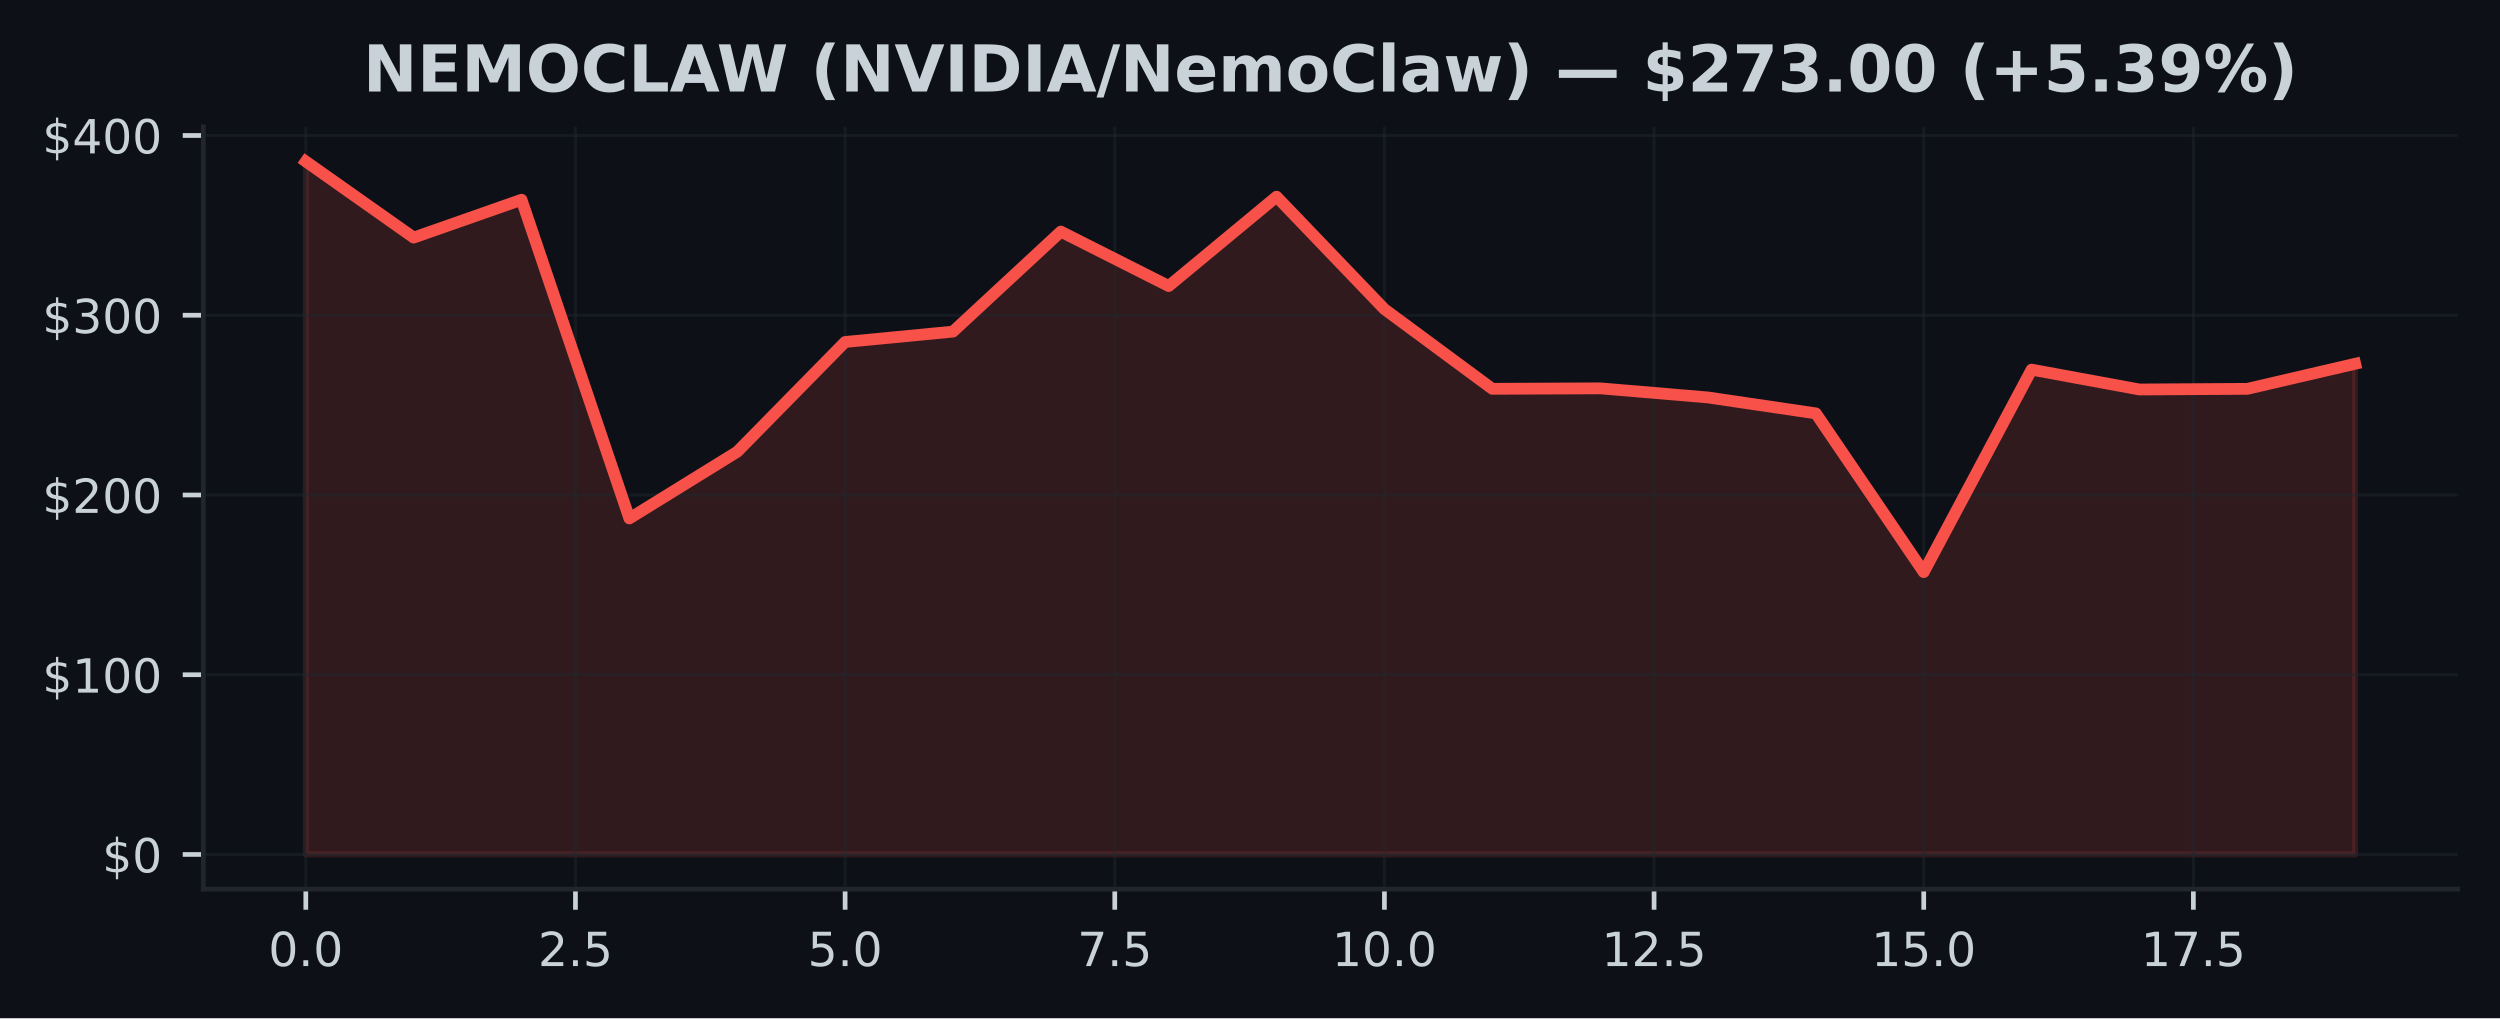
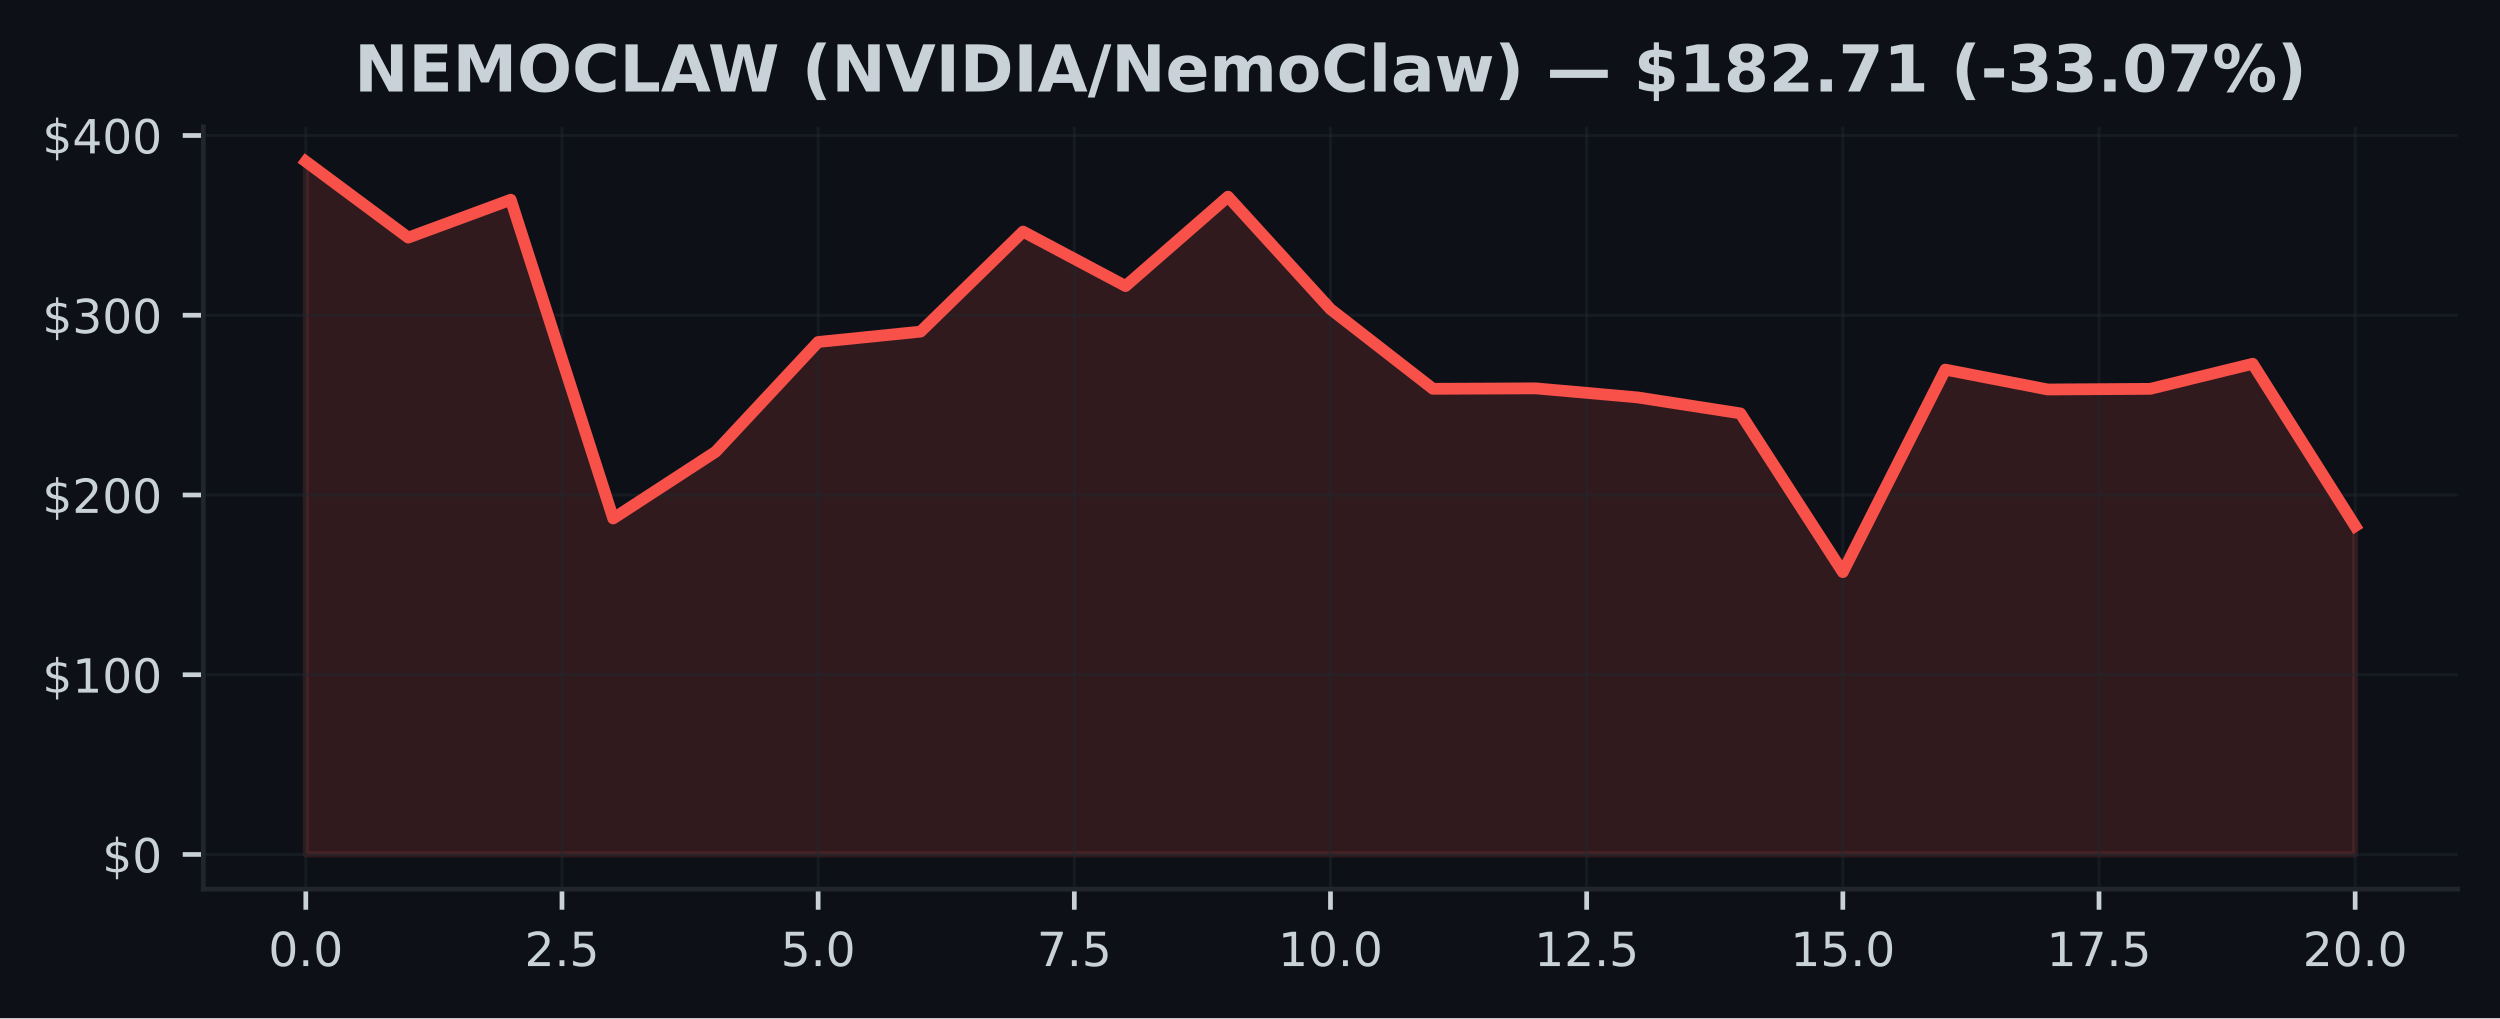
<svg xmlns="http://www.w3.org/2000/svg" xmlns:xlink="http://www.w3.org/1999/xlink" width="424.91pt" height="173.061pt" viewBox="0 0 424.91 173.061" version="1.1">
  <defs>
    <style type="text/css">*{stroke-linejoin: round; stroke-linecap: butt}</style>
  </defs>
  <g id="figure_1">
    <g id="patch_1">
      <path d="M 0 173.061  L 424.91 173.061  L 424.91 0  L 0 0  z " style="fill: #0d1117" />
    </g>
    <g id="axes_1">
      <g id="patch_2">
        <path d="M 34.56 151.118  L 417.71 151.118  L 417.71 21.558  L 34.56 21.558  z " style="fill: #0d1117" />
      </g>
      <g id="FillBetweenPolyCollection_1">
        <defs>
-           <path id="m5de2f988fe" d="M 51.976 -27.832  L 51.976 -145.613  L 70.308 -132.679  L 88.641 -139.112  L 106.974 -84.945  L 125.306 -96.278  L 143.639 -114.935  L 161.971 -116.701  L 180.304 -133.696  L 198.636 -124.442  L 216.969 -139.632  L 235.301 -120.517  L 253.634 -106.977  L 271.966 -107.056  L 290.299 -105.508  L 308.631 -102.798  L 326.964 -75.822  L 345.296 -110.237  L 363.629 -106.861  L 381.962 -106.971  L 400.294 -111.233  L 400.294 -27.832  L 400.294 -27.832  L 381.962 -27.832  L 363.629 -27.832  L 345.296 -27.832  L 326.964 -27.832  L 308.631 -27.832  L 290.299 -27.832  L 271.966 -27.832  L 253.634 -27.832  L 235.301 -27.832  L 216.969 -27.832  L 198.636 -27.832  L 180.304 -27.832  L 161.971 -27.832  L 143.639 -27.832  L 125.306 -27.832  L 106.974 -27.832  L 88.641 -27.832  L 70.308 -27.832  L 51.976 -27.832  z " style="stroke: #f85149; stroke-opacity: 0.15" />
+           <path id="m3e22e75aaa" d="M 51.976 -27.832  L 51.976 -145.613  L 69.392 -132.679  L 86.808 -139.112  L 104.224 -84.945  L 121.64 -96.278  L 139.055 -114.935  L 156.471 -116.701  L 173.887 -133.696  L 191.303 -124.442  L 208.719 -139.632  L 226.135 -120.517  L 243.551 -106.977  L 260.967 -107.056  L 278.383 -105.508  L 295.799 -102.798  L 313.215 -75.822  L 330.63 -110.237  L 348.046 -106.861  L 365.462 -106.971  L 382.878 -111.233  L 400.294 -83.649  L 400.294 -27.832  L 400.294 -27.832  L 382.878 -27.832  L 365.462 -27.832  L 348.046 -27.832  L 330.63 -27.832  L 313.215 -27.832  L 295.799 -27.832  L 278.383 -27.832  L 260.967 -27.832  L 243.551 -27.832  L 226.135 -27.832  L 208.719 -27.832  L 191.303 -27.832  L 173.887 -27.832  L 156.471 -27.832  L 139.055 -27.832  L 121.64 -27.832  L 104.224 -27.832  L 86.808 -27.832  L 69.392 -27.832  L 51.976 -27.832  z " style="stroke: #f85149; stroke-opacity: 0.15" />
        </defs>
-         <g clip-path="url(#p3c7cb63a6d)">
-           <use xlink:href="#m5de2f988fe" x="0" y="173.061" style="fill: #f85149; fill-opacity: 0.15; stroke: #f85149; stroke-opacity: 0.15" />
+         <g clip-path="url(#p27f1dae8fa)">
+           <use xlink:href="#m3e22e75aaa" x="0" y="173.061" style="fill: #f85149; fill-opacity: 0.15; stroke: #f85149; stroke-opacity: 0.15" />
        </g>
      </g>
      <g id="matplotlib.axis_1">
        <g id="xtick_1">
          <g id="line2d_1">
-             <path d="M 51.976 151.118  L 51.976 21.558  " clip-path="url(#p3c7cb63a6d)" style="fill: none; stroke: #21262d; stroke-opacity: 0.5; stroke-width: 0.5; stroke-linecap: square" />
+             <path d="M 51.976 151.118  L 51.976 21.558  " clip-path="url(#p27f1dae8fa)" style="fill: none; stroke: #21262d; stroke-opacity: 0.5; stroke-width: 0.5; stroke-linecap: square" />
          </g>
          <g id="line2d_2">
            <defs>
-               <path id="mfd6f1234af" d="M 0 0  L 0 3.5  " style="stroke: #c9d1d9; stroke-width: 0.8" />
+               <path id="m9bb1d084f6" d="M 0 0  L 0 3.5  " style="stroke: #c9d1d9; stroke-width: 0.8" />
            </defs>
            <g>
-               <use xlink:href="#mfd6f1234af" x="51.976" y="151.118" style="fill: #c9d1d9; stroke: #c9d1d9; stroke-width: 0.8" />
+               <use xlink:href="#m9bb1d084f6" x="51.976" y="151.118" style="fill: #c9d1d9; stroke: #c9d1d9; stroke-width: 0.8" />
            </g>
          </g>
          <g id="text_1">
            <g style="fill: #c9d1d9" transform="translate(45.61466 164.197) scale(0.08 -0.08)">
              <defs>
                <path id="DejaVuSans-30" d="M 2034 4250  Q 1547 4250 1301 3770  Q 1056 3291 1056 2328  Q 1056 1369 1301 889  Q 1547 409 2034 409  Q 2525 409 2770 889  Q 3016 1369 3016 2328  Q 3016 3291 2770 3770  Q 2525 4250 2034 4250  z M 2034 4750  Q 2819 4750 3233 4129  Q 3647 3509 3647 2328  Q 3647 1150 3233 529  Q 2819 -91 2034 -91  Q 1250 -91 836 529  Q 422 1150 422 2328  Q 422 3509 836 4129  Q 1250 4750 2034 4750  z " transform="scale(0.015625)" />
                <path id="DejaVuSans-2e" d="M 684 794  L 1344 794  L 1344 0  L 684 0  L 684 794  z " transform="scale(0.015625)" />
              </defs>
              <use xlink:href="#DejaVuSans-30" />
              <use xlink:href="#DejaVuSans-2e" transform="translate(63.62305 0)" />
              <use xlink:href="#DejaVuSans-30" transform="translate(95.41016 0)" />
            </g>
          </g>
        </g>
        <g id="xtick_2">
          <g id="line2d_3">
-             <path d="M 97.807 151.118  L 97.807 21.558  " clip-path="url(#p3c7cb63a6d)" style="fill: none; stroke: #21262d; stroke-opacity: 0.5; stroke-width: 0.5; stroke-linecap: square" />
+             <path d="M 95.516 151.118  L 95.516 21.558  " clip-path="url(#p27f1dae8fa)" style="fill: none; stroke: #21262d; stroke-opacity: 0.5; stroke-width: 0.5; stroke-linecap: square" />
          </g>
          <g id="line2d_4">
            <g>
-               <use xlink:href="#mfd6f1234af" x="97.807" y="151.118" style="fill: #c9d1d9; stroke: #c9d1d9; stroke-width: 0.8" />
+               <use xlink:href="#m9bb1d084f6" x="95.516" y="151.118" style="fill: #c9d1d9; stroke: #c9d1d9; stroke-width: 0.8" />
            </g>
          </g>
          <g id="text_2">
-             <g style="fill: #c9d1d9" transform="translate(91.446 164.197) scale(0.08 -0.08)">
+             <g style="fill: #c9d1d9" transform="translate(89.15443 164.197) scale(0.08 -0.08)">
              <defs>
                <path id="DejaVuSans-32" d="M 1228 531  L 3431 531  L 3431 0  L 469 0  L 469 531  Q 828 903 1448 1529  Q 2069 2156 2228 2338  Q 2531 2678 2651 2914  Q 2772 3150 2772 3378  Q 2772 3750 2511 3984  Q 2250 4219 1831 4219  Q 1534 4219 1204 4116  Q 875 4013 500 3803  L 500 4441  Q 881 4594 1212 4672  Q 1544 4750 1819 4750  Q 2544 4750 2975 4387  Q 3406 4025 3406 3419  Q 3406 3131 3298 2873  Q 3191 2616 2906 2266  Q 2828 2175 2409 1742  Q 1991 1309 1228 531  z " transform="scale(0.015625)" />
                <path id="DejaVuSans-35" d="M 691 4666  L 3169 4666  L 3169 4134  L 1269 4134  L 1269 2991  Q 1406 3038 1543 3061  Q 1681 3084 1819 3084  Q 2600 3084 3056 2656  Q 3513 2228 3513 1497  Q 3513 744 3044 326  Q 2575 -91 1722 -91  Q 1428 -91 1123 -41  Q 819 9 494 109  L 494 744  Q 775 591 1075 516  Q 1375 441 1709 441  Q 2250 441 2565 725  Q 2881 1009 2881 1497  Q 2881 1984 2565 2268  Q 2250 2553 1709 2553  Q 1456 2553 1204 2497  Q 953 2441 691 2322  L 691 4666  z " transform="scale(0.015625)" />
              </defs>
              <use xlink:href="#DejaVuSans-32" />
              <use xlink:href="#DejaVuSans-2e" transform="translate(63.62305 0)" />
              <use xlink:href="#DejaVuSans-35" transform="translate(95.41016 0)" />
            </g>
          </g>
        </g>
        <g id="xtick_3">
          <g id="line2d_5">
-             <path d="M 143.639 151.118  L 143.639 21.558  " clip-path="url(#p3c7cb63a6d)" style="fill: none; stroke: #21262d; stroke-opacity: 0.5; stroke-width: 0.5; stroke-linecap: square" />
+             <path d="M 139.055 151.118  L 139.055 21.558  " clip-path="url(#p27f1dae8fa)" style="fill: none; stroke: #21262d; stroke-opacity: 0.5; stroke-width: 0.5; stroke-linecap: square" />
          </g>
          <g id="line2d_6">
            <g>
-               <use xlink:href="#mfd6f1234af" x="143.639" y="151.118" style="fill: #c9d1d9; stroke: #c9d1d9; stroke-width: 0.8" />
+               <use xlink:href="#m9bb1d084f6" x="139.055" y="151.118" style="fill: #c9d1d9; stroke: #c9d1d9; stroke-width: 0.8" />
            </g>
          </g>
          <g id="text_3">
-             <g style="fill: #c9d1d9" transform="translate(137.2773 164.197) scale(0.08 -0.08)">
+             <g style="fill: #c9d1d9" transform="translate(132.6942 164.197) scale(0.08 -0.08)">
              <use xlink:href="#DejaVuSans-35" />
              <use xlink:href="#DejaVuSans-2e" transform="translate(63.62305 0)" />
              <use xlink:href="#DejaVuSans-30" transform="translate(95.41016 0)" />
            </g>
          </g>
        </g>
        <g id="xtick_4">
          <g id="line2d_7">
-             <path d="M 189.47 151.118  L 189.47 21.558  " clip-path="url(#p3c7cb63a6d)" style="fill: none; stroke: #21262d; stroke-opacity: 0.5; stroke-width: 0.5; stroke-linecap: square" />
+             <path d="M 182.595 151.118  L 182.595 21.558  " clip-path="url(#p27f1dae8fa)" style="fill: none; stroke: #21262d; stroke-opacity: 0.5; stroke-width: 0.5; stroke-linecap: square" />
          </g>
          <g id="line2d_8">
            <g>
-               <use xlink:href="#mfd6f1234af" x="189.47" y="151.118" style="fill: #c9d1d9; stroke: #c9d1d9; stroke-width: 0.8" />
+               <use xlink:href="#m9bb1d084f6" x="182.595" y="151.118" style="fill: #c9d1d9; stroke: #c9d1d9; stroke-width: 0.8" />
            </g>
          </g>
          <g id="text_4">
-             <g style="fill: #c9d1d9" transform="translate(183.1087 164.197) scale(0.08 -0.08)">
+             <g style="fill: #c9d1d9" transform="translate(176.234 164.197) scale(0.08 -0.08)">
              <defs>
                <path id="DejaVuSans-37" d="M 525 4666  L 3525 4666  L 3525 4397  L 1831 0  L 1172 0  L 2766 4134  L 525 4134  L 525 4666  z " transform="scale(0.015625)" />
              </defs>
              <use xlink:href="#DejaVuSans-37" />
              <use xlink:href="#DejaVuSans-2e" transform="translate(63.62305 0)" />
              <use xlink:href="#DejaVuSans-35" transform="translate(95.41016 0)" />
            </g>
          </g>
        </g>
        <g id="xtick_5">
          <g id="line2d_9">
-             <path d="M 235.301 151.118  L 235.301 21.558  " clip-path="url(#p3c7cb63a6d)" style="fill: none; stroke: #21262d; stroke-opacity: 0.5; stroke-width: 0.5; stroke-linecap: square" />
+             <path d="M 226.135 151.118  L 226.135 21.558  " clip-path="url(#p27f1dae8fa)" style="fill: none; stroke: #21262d; stroke-opacity: 0.5; stroke-width: 0.5; stroke-linecap: square" />
          </g>
          <g id="line2d_10">
            <g>
-               <use xlink:href="#mfd6f1234af" x="235.301" y="151.118" style="fill: #c9d1d9; stroke: #c9d1d9; stroke-width: 0.8" />
+               <use xlink:href="#m9bb1d084f6" x="226.135" y="151.118" style="fill: #c9d1d9; stroke: #c9d1d9; stroke-width: 0.8" />
            </g>
          </g>
          <g id="text_5">
-             <g style="fill: #c9d1d9" transform="translate(226.395 164.197) scale(0.08 -0.08)">
+             <g style="fill: #c9d1d9" transform="translate(217.2287 164.197) scale(0.08 -0.08)">
              <defs>
                <path id="DejaVuSans-31" d="M 794 531  L 1825 531  L 1825 4091  L 703 3866  L 703 4441  L 1819 4666  L 2450 4666  L 2450 531  L 3481 531  L 3481 0  L 794 0  L 794 531  z " transform="scale(0.015625)" />
              </defs>
              <use xlink:href="#DejaVuSans-31" />
              <use xlink:href="#DejaVuSans-30" transform="translate(63.62305 0)" />
              <use xlink:href="#DejaVuSans-2e" transform="translate(127.2461 0)" />
              <use xlink:href="#DejaVuSans-30" transform="translate(159.0332 0)" />
            </g>
          </g>
        </g>
        <g id="xtick_6">
          <g id="line2d_11">
-             <path d="M 281.133 151.118  L 281.133 21.558  " clip-path="url(#p3c7cb63a6d)" style="fill: none; stroke: #21262d; stroke-opacity: 0.5; stroke-width: 0.5; stroke-linecap: square" />
+             <path d="M 269.675 151.118  L 269.675 21.558  " clip-path="url(#p27f1dae8fa)" style="fill: none; stroke: #21262d; stroke-opacity: 0.5; stroke-width: 0.5; stroke-linecap: square" />
          </g>
          <g id="line2d_12">
            <g>
-               <use xlink:href="#mfd6f1234af" x="281.133" y="151.118" style="fill: #c9d1d9; stroke: #c9d1d9; stroke-width: 0.8" />
+               <use xlink:href="#m9bb1d084f6" x="269.675" y="151.118" style="fill: #c9d1d9; stroke: #c9d1d9; stroke-width: 0.8" />
            </g>
          </g>
          <g id="text_6">
-             <g style="fill: #c9d1d9" transform="translate(272.2264 164.197) scale(0.08 -0.08)">
+             <g style="fill: #c9d1d9" transform="translate(260.7685 164.197) scale(0.08 -0.08)">
              <use xlink:href="#DejaVuSans-31" />
              <use xlink:href="#DejaVuSans-32" transform="translate(63.62305 0)" />
              <use xlink:href="#DejaVuSans-2e" transform="translate(127.2461 0)" />
              <use xlink:href="#DejaVuSans-35" transform="translate(159.0332 0)" />
            </g>
          </g>
        </g>
        <g id="xtick_7">
          <g id="line2d_13">
-             <path d="M 326.964 151.118  L 326.964 21.558  " clip-path="url(#p3c7cb63a6d)" style="fill: none; stroke: #21262d; stroke-opacity: 0.5; stroke-width: 0.5; stroke-linecap: square" />
+             <path d="M 313.215 151.118  L 313.215 21.558  " clip-path="url(#p27f1dae8fa)" style="fill: none; stroke: #21262d; stroke-opacity: 0.5; stroke-width: 0.5; stroke-linecap: square" />
          </g>
          <g id="line2d_14">
            <g>
-               <use xlink:href="#mfd6f1234af" x="326.964" y="151.118" style="fill: #c9d1d9; stroke: #c9d1d9; stroke-width: 0.8" />
+               <use xlink:href="#m9bb1d084f6" x="313.215" y="151.118" style="fill: #c9d1d9; stroke: #c9d1d9; stroke-width: 0.8" />
            </g>
          </g>
          <g id="text_7">
-             <g style="fill: #c9d1d9" transform="translate(318.0577 164.197) scale(0.08 -0.08)">
+             <g style="fill: #c9d1d9" transform="translate(304.3083 164.197) scale(0.08 -0.08)">
              <use xlink:href="#DejaVuSans-31" />
              <use xlink:href="#DejaVuSans-35" transform="translate(63.62305 0)" />
              <use xlink:href="#DejaVuSans-2e" transform="translate(127.2461 0)" />
              <use xlink:href="#DejaVuSans-30" transform="translate(159.0332 0)" />
            </g>
          </g>
        </g>
        <g id="xtick_8">
          <g id="line2d_15">
-             <path d="M 372.795 151.118  L 372.795 21.558  " clip-path="url(#p3c7cb63a6d)" style="fill: none; stroke: #21262d; stroke-opacity: 0.5; stroke-width: 0.5; stroke-linecap: square" />
+             <path d="M 356.754 151.118  L 356.754 21.558  " clip-path="url(#p27f1dae8fa)" style="fill: none; stroke: #21262d; stroke-opacity: 0.5; stroke-width: 0.5; stroke-linecap: square" />
          </g>
          <g id="line2d_16">
            <g>
-               <use xlink:href="#mfd6f1234af" x="372.795" y="151.118" style="fill: #c9d1d9; stroke: #c9d1d9; stroke-width: 0.8" />
+               <use xlink:href="#m9bb1d084f6" x="356.754" y="151.118" style="fill: #c9d1d9; stroke: #c9d1d9; stroke-width: 0.8" />
            </g>
          </g>
          <g id="text_8">
-             <g style="fill: #c9d1d9" transform="translate(363.889 164.197) scale(0.08 -0.08)">
+             <g style="fill: #c9d1d9" transform="translate(347.8481 164.197) scale(0.08 -0.08)">
              <use xlink:href="#DejaVuSans-31" />
              <use xlink:href="#DejaVuSans-37" transform="translate(63.62305 0)" />
              <use xlink:href="#DejaVuSans-2e" transform="translate(127.2461 0)" />
              <use xlink:href="#DejaVuSans-35" transform="translate(159.0332 0)" />
            </g>
          </g>
        </g>
+         <g id="xtick_9">
+           <g id="line2d_17">
+             <path d="M 400.294 151.118  L 400.294 21.558  " clip-path="url(#p27f1dae8fa)" style="fill: none; stroke: #21262d; stroke-opacity: 0.5; stroke-width: 0.5; stroke-linecap: square" />
+           </g>
+           <g id="line2d_18">
+             <g>
+               <use xlink:href="#m9bb1d084f6" x="400.294" y="151.118" style="fill: #c9d1d9; stroke: #c9d1d9; stroke-width: 0.8" />
+             </g>
+           </g>
+           <g id="text_9">
+             <g style="fill: #c9d1d9" transform="translate(391.3878 164.197) scale(0.08 -0.08)">
+               <use xlink:href="#DejaVuSans-32" />
+               <use xlink:href="#DejaVuSans-30" transform="translate(63.62305 0)" />
+               <use xlink:href="#DejaVuSans-2e" transform="translate(127.2461 0)" />
+               <use xlink:href="#DejaVuSans-30" transform="translate(159.0332 0)" />
+             </g>
+           </g>
+         </g>
      </g>
      <g id="matplotlib.axis_2">
        <g id="ytick_1">
-           <g id="line2d_17">
-             <path d="M 34.56 145.229  L 417.71 145.229  " clip-path="url(#p3c7cb63a6d)" style="fill: none; stroke: #21262d; stroke-opacity: 0.5; stroke-width: 0.5; stroke-linecap: square" />
-           </g>
-           <g id="line2d_18">
+           <g id="line2d_19">
+             <path d="M 34.56 145.229  L 417.71 145.229  " clip-path="url(#p27f1dae8fa)" style="fill: none; stroke: #21262d; stroke-opacity: 0.5; stroke-width: 0.5; stroke-linecap: square" />
+           </g>
+           <g id="line2d_20">
            <defs>
-               <path id="mcff704e233" d="M 0 0  L -3.5 0  " style="stroke: #c9d1d9; stroke-width: 0.8" />
+               <path id="m68b8982aea" d="M 0 0  L -3.5 0  " style="stroke: #c9d1d9; stroke-width: 0.8" />
            </defs>
            <g>
-               <use xlink:href="#mcff704e233" x="34.56" y="145.229" style="fill: #c9d1d9; stroke: #c9d1d9; stroke-width: 0.8" />
-             </g>
-           </g>
-           <g id="text_9">
+               <use xlink:href="#m68b8982aea" x="34.56" y="145.229" style="fill: #c9d1d9; stroke: #c9d1d9; stroke-width: 0.8" />
+             </g>
+           </g>
+           <g id="text_10">
            <g style="fill: #c9d1d9" transform="translate(17.38 148.2686) scale(0.08 -0.08)">
              <defs>
                <path id="DejaVuSans-24" d="M 2163 -941  L 1850 -941  L 1847 0  Q 1519 6 1191 76  Q 863 147 531 288  L 531 850  Q 850 650 1176 548  Q 1503 447 1850 444  L 1850 1869  Q 1159 1981 845 2250  Q 531 2519 531 2988  Q 531 3497 872 3790  Q 1213 4084 1850 4128  L 1850 4863  L 2163 4863  L 2163 4138  Q 2453 4125 2725 4076  Q 2997 4028 3256 3944  L 3256 3397  Q 2997 3528 2723 3600  Q 2450 3672 2163 3684  L 2163 2350  Q 2872 2241 3206 1959  Q 3541 1678 3541 1191  Q 3541 663 3186 358  Q 2831 53 2163 6  L 2163 -941  z M 1850 2406  L 1850 3688  Q 1488 3647 1297 3481  Q 1106 3316 1106 3041  Q 1106 2772 1282 2622  Q 1459 2472 1850 2406  z M 2163 1806  L 2163 453  Q 2559 506 2761 678  Q 2963 850 2963 1131  Q 2963 1406 2770 1568  Q 2578 1731 2163 1806  z " transform="scale(0.015625)" />
              </defs>
              <use xlink:href="#DejaVuSans-24" />
              <use xlink:href="#DejaVuSans-30" transform="translate(63.62305 0)" />
            </g>
          </g>
        </g>
        <g id="ytick_2">
-           <g id="line2d_19">
-             <path d="M 34.56 114.679  L 417.71 114.679  " clip-path="url(#p3c7cb63a6d)" style="fill: none; stroke: #21262d; stroke-opacity: 0.5; stroke-width: 0.5; stroke-linecap: square" />
-           </g>
-           <g id="line2d_20">
-             <g>
-               <use xlink:href="#mcff704e233" x="34.56" y="114.679" style="fill: #c9d1d9; stroke: #c9d1d9; stroke-width: 0.8" />
-             </g>
-           </g>
-           <g id="text_10">
+           <g id="line2d_21">
+             <path d="M 34.56 114.679  L 417.71 114.679  " clip-path="url(#p27f1dae8fa)" style="fill: none; stroke: #21262d; stroke-opacity: 0.5; stroke-width: 0.5; stroke-linecap: square" />
+           </g>
+           <g id="line2d_22">
+             <g>
+               <use xlink:href="#m68b8982aea" x="34.56" y="114.679" style="fill: #c9d1d9; stroke: #c9d1d9; stroke-width: 0.8" />
+             </g>
+           </g>
+           <g id="text_11">
            <g style="fill: #c9d1d9" transform="translate(7.2 117.7187) scale(0.08 -0.08)">
              <use xlink:href="#DejaVuSans-24" />
              <use xlink:href="#DejaVuSans-31" transform="translate(63.62305 0)" />
              <use xlink:href="#DejaVuSans-30" transform="translate(127.2461 0)" />
              <use xlink:href="#DejaVuSans-30" transform="translate(190.8691 0)" />
            </g>
          </g>
        </g>
        <g id="ytick_3">
-           <g id="line2d_21">
-             <path d="M 34.56 84.13  L 417.71 84.13  " clip-path="url(#p3c7cb63a6d)" style="fill: none; stroke: #21262d; stroke-opacity: 0.5; stroke-width: 0.5; stroke-linecap: square" />
-           </g>
-           <g id="line2d_22">
-             <g>
-               <use xlink:href="#mcff704e233" x="34.56" y="84.13" style="fill: #c9d1d9; stroke: #c9d1d9; stroke-width: 0.8" />
-             </g>
-           </g>
-           <g id="text_11">
+           <g id="line2d_23">
+             <path d="M 34.56 84.13  L 417.71 84.13  " clip-path="url(#p27f1dae8fa)" style="fill: none; stroke: #21262d; stroke-opacity: 0.5; stroke-width: 0.5; stroke-linecap: square" />
+           </g>
+           <g id="line2d_24">
+             <g>
+               <use xlink:href="#m68b8982aea" x="34.56" y="84.13" style="fill: #c9d1d9; stroke: #c9d1d9; stroke-width: 0.8" />
+             </g>
+           </g>
+           <g id="text_12">
            <g style="fill: #c9d1d9" transform="translate(7.2 87.1689) scale(0.08 -0.08)">
              <use xlink:href="#DejaVuSans-24" />
              <use xlink:href="#DejaVuSans-32" transform="translate(63.62305 0)" />
              <use xlink:href="#DejaVuSans-30" transform="translate(127.2461 0)" />
              <use xlink:href="#DejaVuSans-30" transform="translate(190.8691 0)" />
            </g>
          </g>
        </g>
        <g id="ytick_4">
-           <g id="line2d_23">
-             <path d="M 34.56 53.58  L 417.71 53.58  " clip-path="url(#p3c7cb63a6d)" style="fill: none; stroke: #21262d; stroke-opacity: 0.5; stroke-width: 0.5; stroke-linecap: square" />
-           </g>
-           <g id="line2d_24">
-             <g>
-               <use xlink:href="#mcff704e233" x="34.56" y="53.58" style="fill: #c9d1d9; stroke: #c9d1d9; stroke-width: 0.8" />
-             </g>
-           </g>
-           <g id="text_12">
+           <g id="line2d_25">
+             <path d="M 34.56 53.58  L 417.71 53.58  " clip-path="url(#p27f1dae8fa)" style="fill: none; stroke: #21262d; stroke-opacity: 0.5; stroke-width: 0.5; stroke-linecap: square" />
+           </g>
+           <g id="line2d_26">
+             <g>
+               <use xlink:href="#m68b8982aea" x="34.56" y="53.58" style="fill: #c9d1d9; stroke: #c9d1d9; stroke-width: 0.8" />
+             </g>
+           </g>
+           <g id="text_13">
            <g style="fill: #c9d1d9" transform="translate(7.2 56.61907) scale(0.08 -0.08)">
              <defs>
                <path id="DejaVuSans-33" d="M 2597 2516  Q 3050 2419 3304 2112  Q 3559 1806 3559 1356  Q 3559 666 3084 287  Q 2609 -91 1734 -91  Q 1441 -91 1130 -33  Q 819 25 488 141  L 488 750  Q 750 597 1062 519  Q 1375 441 1716 441  Q 2309 441 2620 675  Q 2931 909 2931 1356  Q 2931 1769 2642 2001  Q 2353 2234 1838 2234  L 1294 2234  L 1294 2753  L 1863 2753  Q 2328 2753 2575 2939  Q 2822 3125 2822 3475  Q 2822 3834 2567 4026  Q 2313 4219 1838 4219  Q 1578 4219 1281 4162  Q 984 4106 628 3988  L 628 4550  Q 988 4650 1302 4700  Q 1616 4750 1894 4750  Q 2613 4750 3031 4423  Q 3450 4097 3450 3541  Q 3450 3153 3228 2886  Q 3006 2619 2597 2516  z " transform="scale(0.015625)" />
              </defs>
              <use xlink:href="#DejaVuSans-24" />
              <use xlink:href="#DejaVuSans-33" transform="translate(63.62305 0)" />
              <use xlink:href="#DejaVuSans-30" transform="translate(127.2461 0)" />
              <use xlink:href="#DejaVuSans-30" transform="translate(190.8691 0)" />
            </g>
          </g>
        </g>
        <g id="ytick_5">
-           <g id="line2d_25">
-             <path d="M 34.56 23.03  L 417.71 23.03  " clip-path="url(#p3c7cb63a6d)" style="fill: none; stroke: #21262d; stroke-opacity: 0.5; stroke-width: 0.5; stroke-linecap: square" />
-           </g>
-           <g id="line2d_26">
-             <g>
-               <use xlink:href="#mcff704e233" x="34.56" y="23.03" style="fill: #c9d1d9; stroke: #c9d1d9; stroke-width: 0.8" />
-             </g>
-           </g>
-           <g id="text_13">
+           <g id="line2d_27">
+             <path d="M 34.56 23.03  L 417.71 23.03  " clip-path="url(#p27f1dae8fa)" style="fill: none; stroke: #21262d; stroke-opacity: 0.5; stroke-width: 0.5; stroke-linecap: square" />
+           </g>
+           <g id="line2d_28">
+             <g>
+               <use xlink:href="#m68b8982aea" x="34.56" y="23.03" style="fill: #c9d1d9; stroke: #c9d1d9; stroke-width: 0.8" />
+             </g>
+           </g>
+           <g id="text_14">
            <g style="fill: #c9d1d9" transform="translate(7.2 26.06924) scale(0.08 -0.08)">
              <defs>
                <path id="DejaVuSans-34" d="M 2419 4116  L 825 1625  L 2419 1625  L 2419 4116  z M 2253 4666  L 3047 4666  L 3047 1625  L 3713 1625  L 3713 1100  L 3047 1100  L 3047 0  L 2419 0  L 2419 1100  L 313 1100  L 313 1709  L 2253 4666  z " transform="scale(0.015625)" />
              </defs>
              <use xlink:href="#DejaVuSans-24" />
              <use xlink:href="#DejaVuSans-34" transform="translate(63.62305 0)" />
              <use xlink:href="#DejaVuSans-30" transform="translate(127.2461 0)" />
              <use xlink:href="#DejaVuSans-30" transform="translate(190.8691 0)" />
            </g>
          </g>
        </g>
      </g>
-       <g id="line2d_27">
-         <path d="M 51.976 27.447  L 70.308 40.382  L 88.641 33.948  L 106.974 88.116  L 125.306 76.782  L 143.639 58.126  L 161.971 56.36  L 180.304 39.365  L 198.636 48.618  L 216.969 33.429  L 235.301 52.544  L 253.634 66.084  L 271.966 66.004  L 290.299 67.553  L 308.631 70.263  L 326.964 97.238  L 345.296 62.824  L 363.629 66.2  L 381.962 66.09  L 400.294 61.828  " clip-path="url(#p3c7cb63a6d)" style="fill: none; stroke: #f85149; stroke-width: 2; stroke-linecap: square" />
+       <g id="line2d_29">
+         <path d="M 51.976 27.447  L 69.392 40.382  L 86.808 33.948  L 104.224 88.116  L 121.64 76.782  L 139.055 58.126  L 156.471 56.36  L 173.887 39.365  L 191.303 48.618  L 208.719 33.429  L 226.135 52.544  L 243.551 66.084  L 260.967 66.004  L 278.383 67.553  L 295.799 70.263  L 313.215 97.238  L 330.63 62.824  L 348.046 66.2  L 365.462 66.09  L 382.878 61.828  L 400.294 89.412  " clip-path="url(#p27f1dae8fa)" style="fill: none; stroke: #f85149; stroke-width: 2; stroke-linecap: square" />
      </g>
      <g id="patch_3">
        <path d="M 34.56 151.118  L 34.56 21.558  " style="fill: none; stroke: #21262d; stroke-width: 0.8; stroke-linejoin: miter; stroke-linecap: square" />
      </g>
      <g id="patch_4">
        <path d="M 34.56 151.118  L 417.71 151.118  " style="fill: none; stroke: #21262d; stroke-width: 0.8; stroke-linejoin: miter; stroke-linecap: square" />
      </g>
-       <g id="text_14">
-         <g style="fill: #c9d1d9" transform="translate(61.71508 15.55828) scale(0.11 -0.11)">
+       <g id="text_15">
+         <g style="fill: #c9d1d9" transform="translate(60.21461 15.55828) scale(0.11 -0.11)">
          <defs>
            <path id="DejaVuSans-Bold-4e" d="M 588 4666  L 1931 4666  L 3628 1466  L 3628 4666  L 4769 4666  L 4769 0  L 3425 0  L 1728 3200  L 1728 0  L 588 0  L 588 4666  z " transform="scale(0.015625)" />
            <path id="DejaVuSans-Bold-45" d="M 588 4666  L 3834 4666  L 3834 3756  L 1791 3756  L 1791 2888  L 3713 2888  L 3713 1978  L 1791 1978  L 1791 909  L 3903 909  L 3903 0  L 588 0  L 588 4666  z " transform="scale(0.015625)" />
            <path id="DejaVuSans-Bold-4d" d="M 588 4666  L 2119 4666  L 3181 2169  L 4250 4666  L 5778 4666  L 5778 0  L 4641 0  L 4641 3413  L 3566 897  L 2803 897  L 1728 3413  L 1728 0  L 588 0  L 588 4666  z " transform="scale(0.015625)" />
            <path id="DejaVuSans-Bold-4f" d="M 2719 3878  Q 2169 3878 1866 3472  Q 1563 3066 1563 2328  Q 1563 1594 1866 1187  Q 2169 781 2719 781  Q 3272 781 3575 1187  Q 3878 1594 3878 2328  Q 3878 3066 3575 3472  Q 3272 3878 2719 3878  z M 2719 4750  Q 3844 4750 4481 4106  Q 5119 3463 5119 2328  Q 5119 1197 4481 553  Q 3844 -91 2719 -91  Q 1597 -91 958 553  Q 319 1197 319 2328  Q 319 3463 958 4106  Q 1597 4750 2719 4750  z " transform="scale(0.015625)" />
            <path id="DejaVuSans-Bold-43" d="M 4288 256  Q 3956 84 3597 -3  Q 3238 -91 2847 -91  Q 1681 -91 1000 561  Q 319 1213 319 2328  Q 319 3447 1000 4098  Q 1681 4750 2847 4750  Q 3238 4750 3597 4662  Q 3956 4575 4288 4403  L 4288 3438  Q 3953 3666 3628 3772  Q 3303 3878 2944 3878  Q 2300 3878 1931 3465  Q 1563 3053 1563 2328  Q 1563 1606 1931 1193  Q 2300 781 2944 781  Q 3303 781 3628 887  Q 3953 994 4288 1222  L 4288 256  z " transform="scale(0.015625)" />
            <path id="DejaVuSans-Bold-4c" d="M 588 4666  L 1791 4666  L 1791 909  L 3903 909  L 3903 0  L 588 0  L 588 4666  z " transform="scale(0.015625)" />
            <path id="DejaVuSans-Bold-41" d="M 3419 850  L 1538 850  L 1241 0  L 31 0  L 1759 4666  L 3194 4666  L 4922 0  L 3713 0  L 3419 850  z M 1838 1716  L 3116 1716  L 2478 3572  L 1838 1716  z " transform="scale(0.015625)" />
            <path id="DejaVuSans-Bold-57" d="M 191 4666  L 1344 4666  L 2150 1275  L 2950 4666  L 4109 4666  L 4909 1275  L 5716 4666  L 6859 4666  L 5759 0  L 4372 0  L 3525 3547  L 2688 0  L 1300 0  L 191 4666  z " transform="scale(0.015625)" />
            <path id="DejaVuSans-Bold-20" transform="scale(0.015625)" />
            <path id="DejaVuSans-Bold-28" d="M 2413 -844  L 1484 -844  Q 1006 -72 778 623  Q 550 1319 550 2003  Q 550 2688 779 3389  Q 1009 4091 1484 4856  L 2413 4856  Q 2013 4116 1813 3408  Q 1613 2700 1613 2009  Q 1613 1319 1811 609  Q 2009 -100 2413 -844  z " transform="scale(0.015625)" />
            <path id="DejaVuSans-Bold-56" d="M 31 4666  L 1241 4666  L 2478 1222  L 3713 4666  L 4922 4666  L 3194 0  L 1759 0  L 31 4666  z " transform="scale(0.015625)" />
            <path id="DejaVuSans-Bold-49" d="M 588 4666  L 1791 4666  L 1791 0  L 588 0  L 588 4666  z " transform="scale(0.015625)" />
            <path id="DejaVuSans-Bold-44" d="M 1791 3756  L 1791 909  L 2222 909  Q 2959 909 3348 1275  Q 3738 1641 3738 2338  Q 3738 3031 3350 3393  Q 2963 3756 2222 3756  L 1791 3756  z M 588 4666  L 1856 4666  Q 2919 4666 3439 4514  Q 3959 4363 4331 4000  Q 4659 3684 4818 3271  Q 4978 2859 4978 2338  Q 4978 1809 4818 1395  Q 4659 981 4331 666  Q 3956 303 3431 151  Q 2906 0 1856 0  L 588 0  L 588 4666  z " transform="scale(0.015625)" />
            <path id="DejaVuSans-Bold-2f" d="M 1644 4666  L 2338 4666  L 691 -594  L 0 -594  L 1644 4666  z " transform="scale(0.015625)" />
            <path id="DejaVuSans-Bold-65" d="M 4031 1759  L 4031 1441  L 1416 1441  Q 1456 1047 1700 850  Q 1944 653 2381 653  Q 2734 653 3104 758  Q 3475 863 3866 1075  L 3866 213  Q 3469 63 3072 -14  Q 2675 -91 2278 -91  Q 1328 -91 801 392  Q 275 875 275 1747  Q 275 2603 792 3093  Q 1309 3584 2216 3584  Q 3041 3584 3536 3087  Q 4031 2591 4031 1759  z M 2881 2131  Q 2881 2450 2695 2645  Q 2509 2841 2209 2841  Q 1884 2841 1681 2658  Q 1478 2475 1428 2131  L 2881 2131  z " transform="scale(0.015625)" />
            <path id="DejaVuSans-Bold-6d" d="M 3781 2919  Q 3994 3244 4286 3414  Q 4578 3584 4928 3584  Q 5531 3584 5847 3212  Q 6163 2841 6163 2131  L 6163 0  L 5038 0  L 5038 1825  Q 5041 1866 5042 1909  Q 5044 1953 5044 2034  Q 5044 2406 4934 2573  Q 4825 2741 4581 2741  Q 4263 2741 4089 2478  Q 3916 2216 3909 1719  L 3909 0  L 2784 0  L 2784 1825  Q 2784 2406 2684 2573  Q 2584 2741 2328 2741  Q 2006 2741 1831 2477  Q 1656 2213 1656 1722  L 1656 0  L 531 0  L 531 3500  L 1656 3500  L 1656 2988  Q 1863 3284 2130 3434  Q 2397 3584 2719 3584  Q 3081 3584 3359 3409  Q 3638 3234 3781 2919  z " transform="scale(0.015625)" />
            <path id="DejaVuSans-Bold-6f" d="M 2203 2784  Q 1831 2784 1636 2517  Q 1441 2250 1441 1747  Q 1441 1244 1636 976  Q 1831 709 2203 709  Q 2569 709 2762 976  Q 2956 1244 2956 1747  Q 2956 2250 2762 2517  Q 2569 2784 2203 2784  z M 2203 3584  Q 3106 3584 3614 3096  Q 4122 2609 4122 1747  Q 4122 884 3614 396  Q 3106 -91 2203 -91  Q 1297 -91 786 396  Q 275 884 275 1747  Q 275 2609 786 3096  Q 1297 3584 2203 3584  z " transform="scale(0.015625)" />
            <path id="DejaVuSans-Bold-6c" d="M 538 4863  L 1656 4863  L 1656 0  L 538 0  L 538 4863  z " transform="scale(0.015625)" />
            <path id="DejaVuSans-Bold-61" d="M 2106 1575  Q 1756 1575 1579 1456  Q 1403 1338 1403 1106  Q 1403 894 1545 773  Q 1688 653 1941 653  Q 2256 653 2472 879  Q 2688 1106 2688 1447  L 2688 1575  L 2106 1575  z M 3816 1997  L 3816 0  L 2688 0  L 2688 519  Q 2463 200 2181 54  Q 1900 -91 1497 -91  Q 953 -91 614 226  Q 275 544 275 1050  Q 275 1666 698 1953  Q 1122 2241 2028 2241  L 2688 2241  L 2688 2328  Q 2688 2594 2478 2717  Q 2269 2841 1825 2841  Q 1466 2841 1156 2769  Q 847 2697 581 2553  L 581 3406  Q 941 3494 1303 3539  Q 1666 3584 2028 3584  Q 2975 3584 3395 3211  Q 3816 2838 3816 1997  z " transform="scale(0.015625)" />
            <path id="DejaVuSans-Bold-77" d="M 225 3500  L 1313 3500  L 1900 1088  L 2491 3500  L 3425 3500  L 4013 1113  L 4603 3500  L 5691 3500  L 4769 0  L 3547 0  L 2956 2406  L 2369 0  L 1147 0  L 225 3500  z " transform="scale(0.015625)" />
            <path id="DejaVuSans-Bold-29" d="M 513 -844  Q 913 -100 1113 609  Q 1313 1319 1313 2009  Q 1313 2700 1113 3408  Q 913 4116 513 4856  L 1441 4856  Q 1916 4091 2145 3389  Q 2375 2688 2375 2003  Q 2375 1319 2147 623  Q 1919 -72 1441 -844  L 513 -844  z " transform="scale(0.015625)" />
            <path id="DejaVuSans-Bold-2014" d="M 344 2156  L 6056 2156  L 6056 1350  L 344 1350  L 344 2156  z " transform="scale(0.015625)" />
            <path id="DejaVuSans-Bold-24" d="M 2484 -941  L 1978 -941  L 1975 0  Q 1584 16 1218 87  Q 853 159 506 288  L 506 1106  Q 866 922 1233 823  Q 1600 725 1978 713  L 1978 1684  L 1875 1703  Q 1128 1834 814 2115  Q 500 2397 500 2925  Q 500 3484 883 3798  Q 1266 4113 1975 4141  L 1978 4863  L 2484 4863  L 2484 4153  Q 2797 4128 3109 4075  Q 3422 4022 3738 3938  L 3738 3144  Q 3425 3275 3112 3348  Q 2800 3422 2484 3438  L 2484 2541  L 2584 2522  Q 3378 2397 3698 2105  Q 4019 1813 4019 1241  Q 4019 666 3637 358  Q 3256 50 2484 6  L 2484 -941  z M 1978 2613  L 1978 3428  Q 1756 3416 1623 3308  Q 1491 3200 1491 3034  Q 1491 2850 1612 2745  Q 1734 2641 1978 2613  z M 2484 1594  L 2484 725  Q 2756 728 2892 831  Q 3028 934 3028 1141  Q 3028 1353 2903 1458  Q 2778 1563 2484 1594  z " transform="scale(0.015625)" />
+             <path id="DejaVuSans-Bold-31" d="M 750 831  L 1813 831  L 1813 3847  L 722 3622  L 722 4441  L 1806 4666  L 2950 4666  L 2950 831  L 4013 831  L 4013 0  L 750 0  L 750 831  z " transform="scale(0.015625)" />
+             <path id="DejaVuSans-Bold-38" d="M 2228 2088  Q 1891 2088 1709 1903  Q 1528 1719 1528 1375  Q 1528 1031 1709 848  Q 1891 666 2228 666  Q 2563 666 2741 848  Q 2919 1031 2919 1375  Q 2919 1722 2741 1905  Q 2563 2088 2228 2088  z M 1350 2484  Q 925 2613 709 2878  Q 494 3144 494 3541  Q 494 4131 934 4440  Q 1375 4750 2228 4750  Q 3075 4750 3515 4442  Q 3956 4134 3956 3541  Q 3956 3144 3739 2878  Q 3522 2613 3097 2484  Q 3572 2353 3814 2058  Q 4056 1763 4056 1313  Q 4056 619 3595 264  Q 3134 -91 2228 -91  Q 1319 -91 855 264  Q 391 619 391 1313  Q 391 1763 633 2058  Q 875 2353 1350 2484  z M 1631 3419  Q 1631 3141 1786 2991  Q 1941 2841 2228 2841  Q 2509 2841 2662 2991  Q 2816 3141 2816 3419  Q 2816 3697 2662 3845  Q 2509 3994 2228 3994  Q 1941 3994 1786 3844  Q 1631 3694 1631 3419  z " transform="scale(0.015625)" />
            <path id="DejaVuSans-Bold-32" d="M 1844 884  L 3897 884  L 3897 0  L 506 0  L 506 884  L 2209 2388  Q 2438 2594 2547 2791  Q 2656 2988 2656 3200  Q 2656 3528 2436 3728  Q 2216 3928 1850 3928  Q 1569 3928 1234 3808  Q 900 3688 519 3450  L 519 4475  Q 925 4609 1322 4679  Q 1719 4750 2100 4750  Q 2938 4750 3402 4381  Q 3866 4013 3866 3353  Q 3866 2972 3669 2642  Q 3472 2313 2841 1759  L 1844 884  z " transform="scale(0.015625)" />
+             <path id="DejaVuSans-Bold-2e" d="M 653 1209  L 1778 1209  L 1778 0  L 653 0  L 653 1209  z " transform="scale(0.015625)" />
            <path id="DejaVuSans-Bold-37" d="M 428 4666  L 3944 4666  L 3944 3988  L 2125 0  L 953 0  L 2675 3781  L 428 3781  L 428 4666  z " transform="scale(0.015625)" />
+             <path id="DejaVuSans-Bold-2d" d="M 347 2297  L 2309 2297  L 2309 1388  L 347 1388  L 347 2297  z " transform="scale(0.015625)" />
            <path id="DejaVuSans-Bold-33" d="M 2981 2516  Q 3453 2394 3698 2092  Q 3944 1791 3944 1325  Q 3944 631 3412 270  Q 2881 -91 1863 -91  Q 1503 -91 1142 -33  Q 781 25 428 141  L 428 1069  Q 766 900 1098 814  Q 1431 728 1753 728  Q 2231 728 2486 893  Q 2741 1059 2741 1369  Q 2741 1688 2480 1852  Q 2219 2016 1709 2016  L 1228 2016  L 1228 2791  L 1734 2791  Q 2188 2791 2409 2933  Q 2631 3075 2631 3366  Q 2631 3634 2415 3781  Q 2200 3928 1806 3928  Q 1516 3928 1219 3862  Q 922 3797 628 3669  L 628 4550  Q 984 4650 1334 4700  Q 1684 4750 2022 4750  Q 2931 4750 3382 4451  Q 3834 4153 3834 3553  Q 3834 3144 3618 2883  Q 3403 2622 2981 2516  z " transform="scale(0.015625)" />
-             <path id="DejaVuSans-Bold-2e" d="M 653 1209  L 1778 1209  L 1778 0  L 653 0  L 653 1209  z " transform="scale(0.015625)" />
            <path id="DejaVuSans-Bold-30" d="M 2944 2338  Q 2944 3213 2780 3570  Q 2616 3928 2228 3928  Q 1841 3928 1675 3570  Q 1509 3213 1509 2338  Q 1509 1453 1675 1090  Q 1841 728 2228 728  Q 2613 728 2778 1090  Q 2944 1453 2944 2338  z M 4147 2328  Q 4147 1169 3647 539  Q 3147 -91 2228 -91  Q 1306 -91 806 539  Q 306 1169 306 2328  Q 306 3491 806 4120  Q 1306 4750 2228 4750  Q 3147 4750 3647 4120  Q 4147 3491 4147 2328  z " transform="scale(0.015625)" />
-             <path id="DejaVuSans-Bold-2b" d="M 3053 4013  L 3053 2375  L 4684 2375  L 4684 1638  L 3053 1638  L 3053 0  L 2309 0  L 2309 1638  L 678 1638  L 678 2375  L 2309 2375  L 2309 4013  L 3053 4013  z " transform="scale(0.015625)" />
-             <path id="DejaVuSans-Bold-35" d="M 678 4666  L 3669 4666  L 3669 3781  L 1638 3781  L 1638 3059  Q 1775 3097 1914 3117  Q 2053 3138 2203 3138  Q 3056 3138 3531 2711  Q 4006 2284 4006 1522  Q 4006 766 3489 337  Q 2972 -91 2053 -91  Q 1656 -91 1267 -14  Q 878 63 494 219  L 494 1166  Q 875 947 1217 837  Q 1559 728 1863 728  Q 2300 728 2551 942  Q 2803 1156 2803 1522  Q 2803 1891 2551 2103  Q 2300 2316 1863 2316  Q 1603 2316 1309 2248  Q 1016 2181 678 2041  L 678 4666  z " transform="scale(0.015625)" />
-             <path id="DejaVuSans-Bold-39" d="M 641 103  L 641 966  Q 928 831 1190 764  Q 1453 697 1709 697  Q 2247 697 2547 995  Q 2847 1294 2900 1881  Q 2688 1725 2447 1647  Q 2206 1569 1925 1569  Q 1209 1569 770 1986  Q 331 2403 331 3084  Q 331 3838 820 4291  Q 1309 4744 2131 4744  Q 3044 4744 3544 4128  Q 4044 3513 4044 2388  Q 4044 1231 3459 570  Q 2875 -91 1856 -91  Q 1528 -91 1228 -42  Q 928 6 641 103  z M 2125 2350  Q 2441 2350 2600 2554  Q 2759 2759 2759 3169  Q 2759 3575 2600 3781  Q 2441 3988 2125 3988  Q 1809 3988 1650 3781  Q 1491 3575 1491 3169  Q 1491 2759 1650 2554  Q 1809 2350 2125 2350  z " transform="scale(0.015625)" />
            <path id="DejaVuSans-Bold-25" d="M 4959 1925  Q 4738 1925 4616 1733  Q 4494 1541 4494 1184  Q 4494 825 4614 633  Q 4734 441 4959 441  Q 5184 441 5303 633  Q 5422 825 5422 1184  Q 5422 1541 5301 1733  Q 5181 1925 4959 1925  z M 4959 2450  Q 5541 2450 5875 2112  Q 6209 1775 6209 1184  Q 6209 594 5875 251  Q 5541 -91 4959 -91  Q 4378 -91 4042 251  Q 3706 594 3706 1184  Q 3706 1772 4042 2111  Q 4378 2450 4959 2450  z M 2094 -91  L 1403 -91  L 4319 4750  L 5013 4750  L 2094 -91  z M 1453 4750  Q 2034 4750 2367 4411  Q 2700 4072 2700 3481  Q 2700 2891 2367 2550  Q 2034 2209 1453 2209  Q 872 2209 539 2550  Q 206 2891 206 3481  Q 206 4072 539 4411  Q 872 4750 1453 4750  z M 1453 4225  Q 1228 4225 1106 4031  Q 984 3838 984 3481  Q 984 3122 1106 2926  Q 1228 2731 1453 2731  Q 1678 2731 1798 2926  Q 1919 3122 1919 3481  Q 1919 3838 1797 4031  Q 1675 4225 1453 4225  z " transform="scale(0.015625)" />
          </defs>
          <use xlink:href="#DejaVuSans-Bold-4e" />
          <use xlink:href="#DejaVuSans-Bold-45" transform="translate(83.69141 0)" />
          <use xlink:href="#DejaVuSans-Bold-4d" transform="translate(152.002 0)" />
          <use xlink:href="#DejaVuSans-Bold-4f" transform="translate(251.5137 0)" />
          <use xlink:href="#DejaVuSans-Bold-43" transform="translate(336.5234 0)" />
          <use xlink:href="#DejaVuSans-Bold-4c" transform="translate(409.9121 0)" />
          <use xlink:href="#DejaVuSans-Bold-41" transform="translate(473.6328 0)" />
          <use xlink:href="#DejaVuSans-Bold-57" transform="translate(546.5254 0)" />
          <use xlink:href="#DejaVuSans-Bold-20" transform="translate(656.8281 0)" />
          <use xlink:href="#DejaVuSans-Bold-28" transform="translate(691.6426 0)" />
          <use xlink:href="#DejaVuSans-Bold-4e" transform="translate(737.3457 0)" />
          <use xlink:href="#DejaVuSans-Bold-56" transform="translate(821.0371 0)" />
          <use xlink:href="#DejaVuSans-Bold-49" transform="translate(898.4297 0)" />
          <use xlink:href="#DejaVuSans-Bold-44" transform="translate(935.6367 0)" />
          <use xlink:href="#DejaVuSans-Bold-49" transform="translate(1018.645 0)" />
          <use xlink:href="#DejaVuSans-Bold-41" transform="translate(1055.852 0)" />
          <use xlink:href="#DejaVuSans-Bold-2f" transform="translate(1133.244 0)" />
          <use xlink:href="#DejaVuSans-Bold-4e" transform="translate(1169.768 0)" />
          <use xlink:href="#DejaVuSans-Bold-65" transform="translate(1253.459 0)" />
          <use xlink:href="#DejaVuSans-Bold-6d" transform="translate(1321.281 0)" />
          <use xlink:href="#DejaVuSans-Bold-6f" transform="translate(1425.48 0)" />
          <use xlink:href="#DejaVuSans-Bold-43" transform="translate(1494.182 0)" />
          <use xlink:href="#DejaVuSans-Bold-6c" transform="translate(1567.57 0)" />
          <use xlink:href="#DejaVuSans-Bold-61" transform="translate(1601.848 0)" />
          <use xlink:href="#DejaVuSans-Bold-77" transform="translate(1669.328 0)" />
          <use xlink:href="#DejaVuSans-Bold-29" transform="translate(1761.711 0)" />
          <use xlink:href="#DejaVuSans-Bold-20" transform="translate(1807.414 0)" />
          <use xlink:href="#DejaVuSans-Bold-2014" transform="translate(1842.229 0)" />
          <use xlink:href="#DejaVuSans-Bold-20" transform="translate(1942.229 0)" />
          <use xlink:href="#DejaVuSans-Bold-24" transform="translate(1977.043 0)" />
-           <use xlink:href="#DejaVuSans-Bold-32" transform="translate(2046.623 0)" />
-           <use xlink:href="#DejaVuSans-Bold-37" transform="translate(2116.203 0)" />
-           <use xlink:href="#DejaVuSans-Bold-33" transform="translate(2185.783 0)" />
+           <use xlink:href="#DejaVuSans-Bold-31" transform="translate(2046.623 0)" />
+           <use xlink:href="#DejaVuSans-Bold-38" transform="translate(2116.203 0)" />
+           <use xlink:href="#DejaVuSans-Bold-32" transform="translate(2185.783 0)" />
          <use xlink:href="#DejaVuSans-Bold-2e" transform="translate(2255.363 0)" />
-           <use xlink:href="#DejaVuSans-Bold-30" transform="translate(2293.352 0)" />
-           <use xlink:href="#DejaVuSans-Bold-30" transform="translate(2362.932 0)" />
+           <use xlink:href="#DejaVuSans-Bold-37" transform="translate(2293.352 0)" />
+           <use xlink:href="#DejaVuSans-Bold-31" transform="translate(2362.932 0)" />
          <use xlink:href="#DejaVuSans-Bold-20" transform="translate(2432.512 0)" />
          <use xlink:href="#DejaVuSans-Bold-28" transform="translate(2467.326 0)" />
-           <use xlink:href="#DejaVuSans-Bold-2b" transform="translate(2513.029 0)" />
-           <use xlink:href="#DejaVuSans-Bold-35" transform="translate(2596.818 0)" />
-           <use xlink:href="#DejaVuSans-Bold-2e" transform="translate(2666.398 0)" />
-           <use xlink:href="#DejaVuSans-Bold-33" transform="translate(2704.387 0)" />
-           <use xlink:href="#DejaVuSans-Bold-39" transform="translate(2773.967 0)" />
-           <use xlink:href="#DejaVuSans-Bold-25" transform="translate(2843.547 0)" />
-           <use xlink:href="#DejaVuSans-Bold-29" transform="translate(2943.742 0)" />
+           <use xlink:href="#DejaVuSans-Bold-2d" transform="translate(2513.029 0)" />
+           <use xlink:href="#DejaVuSans-Bold-33" transform="translate(2554.533 0)" />
+           <use xlink:href="#DejaVuSans-Bold-33" transform="translate(2624.113 0)" />
+           <use xlink:href="#DejaVuSans-Bold-2e" transform="translate(2693.693 0)" />
+           <use xlink:href="#DejaVuSans-Bold-30" transform="translate(2731.682 0)" />
+           <use xlink:href="#DejaVuSans-Bold-37" transform="translate(2801.262 0)" />
+           <use xlink:href="#DejaVuSans-Bold-25" transform="translate(2870.842 0)" />
+           <use xlink:href="#DejaVuSans-Bold-29" transform="translate(2971.037 0)" />
        </g>
      </g>
    </g>
  </g>
  <defs>
-     <clipPath id="p3c7cb63a6d">
+     <clipPath id="p27f1dae8fa">
      <rect x="34.56" y="21.558" width="383.15" height="129.56" />
    </clipPath>
  </defs>
</svg>
